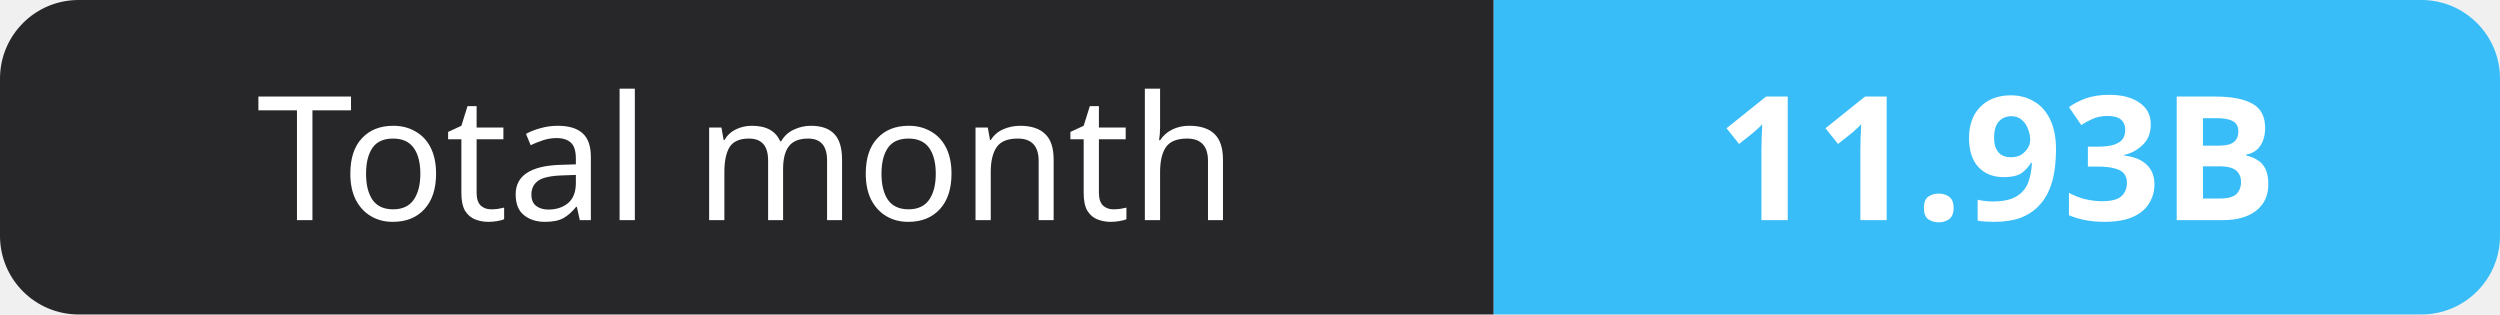
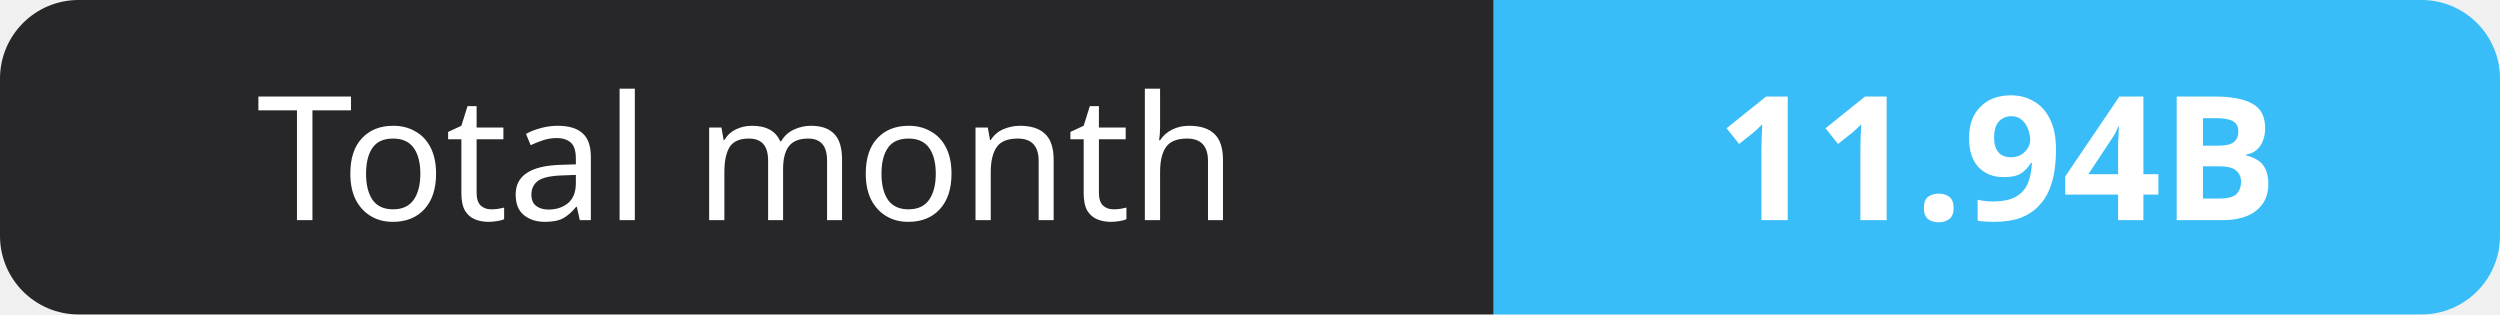
- <svg xmlns="http://www.w3.org/2000/svg" width="159" height="20" role="img" aria-label="Total month: 11.93B">
+ <svg xmlns="http://www.w3.org/2000/svg" width="159" height="20" role="img" aria-label="Total month: 11.94B">
  <clipPath id="r">
    <rect width="159" height="20" rx="5" fill="#fff" />
  </clipPath>
  <g clip-path="url(#r)">
    <rect width="95" height="20" fill="#27272a" />
    <rect x="95" width="64" height="20" fill="#38bdf8" />
  </g>
  <g fill="#fff" text-anchor="middle" font-family="Verdana,Geneva,sans-serif" font-size="11">
    <text x="47.5" y="14">Total month</text>
-     <text x="127.0" y="14" font-weight="700">11.93B</text>
+     <text x="127.0" y="14" font-weight="700">11.94B</text>
  </g>
</svg>
